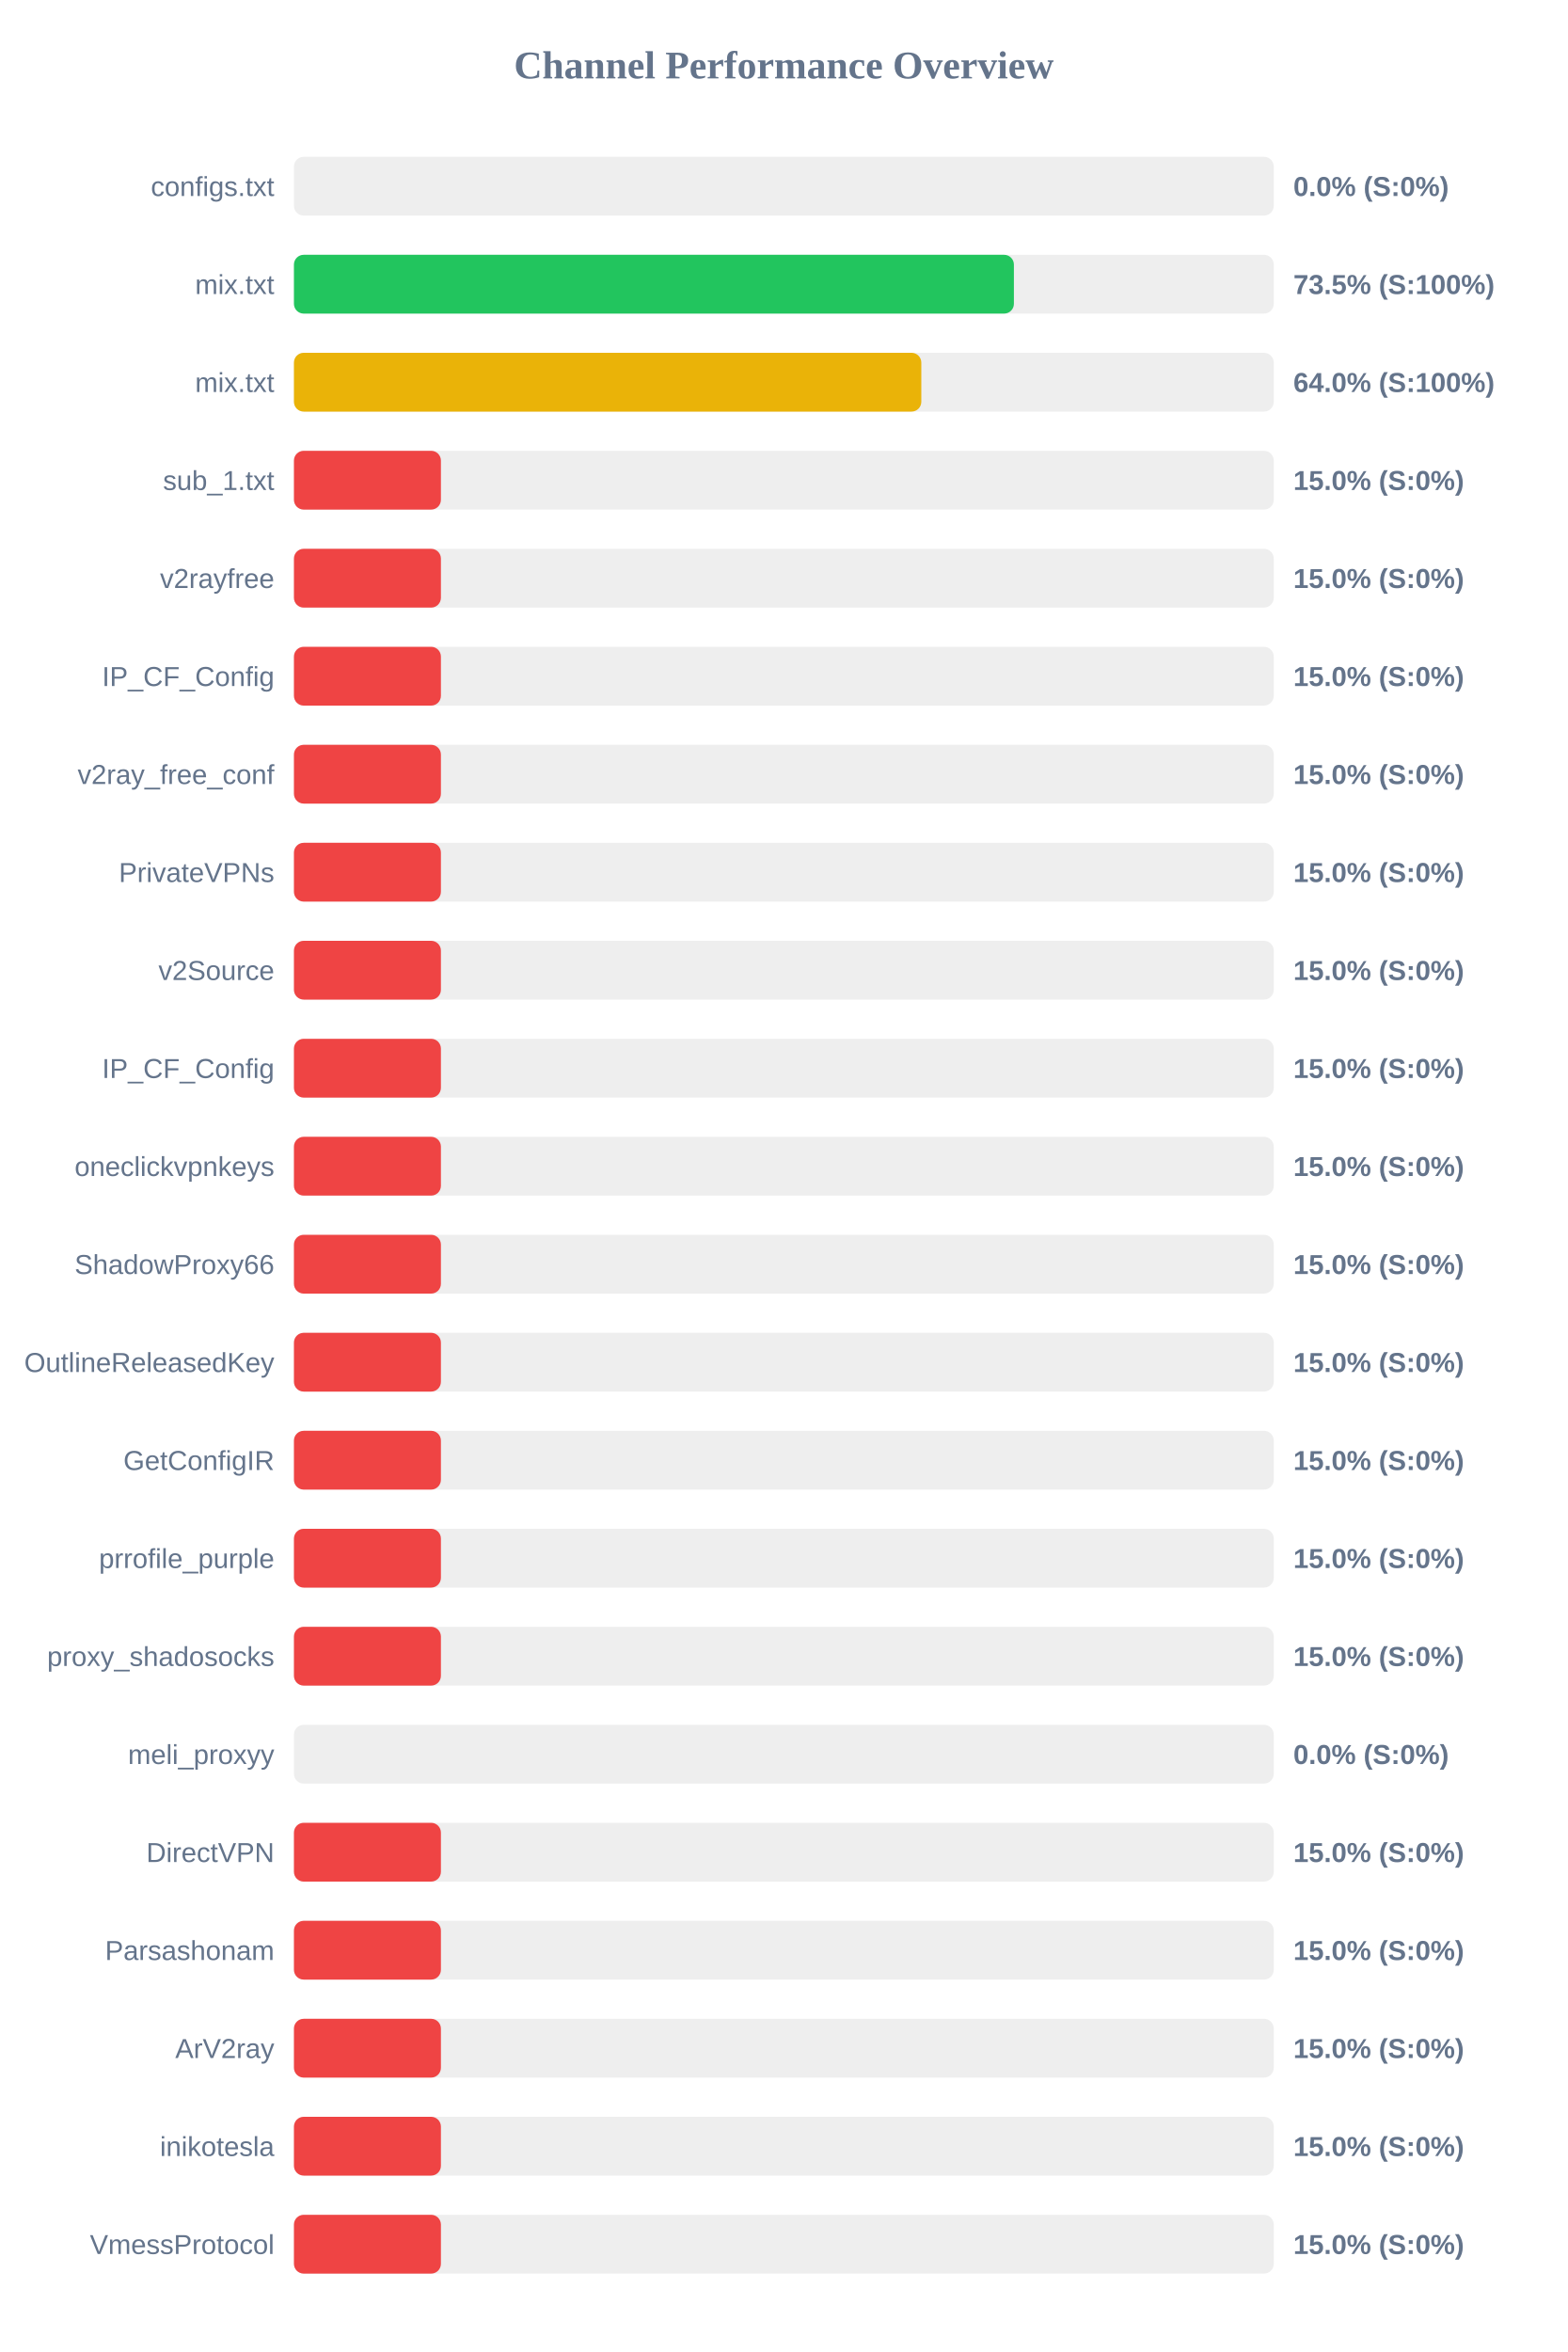
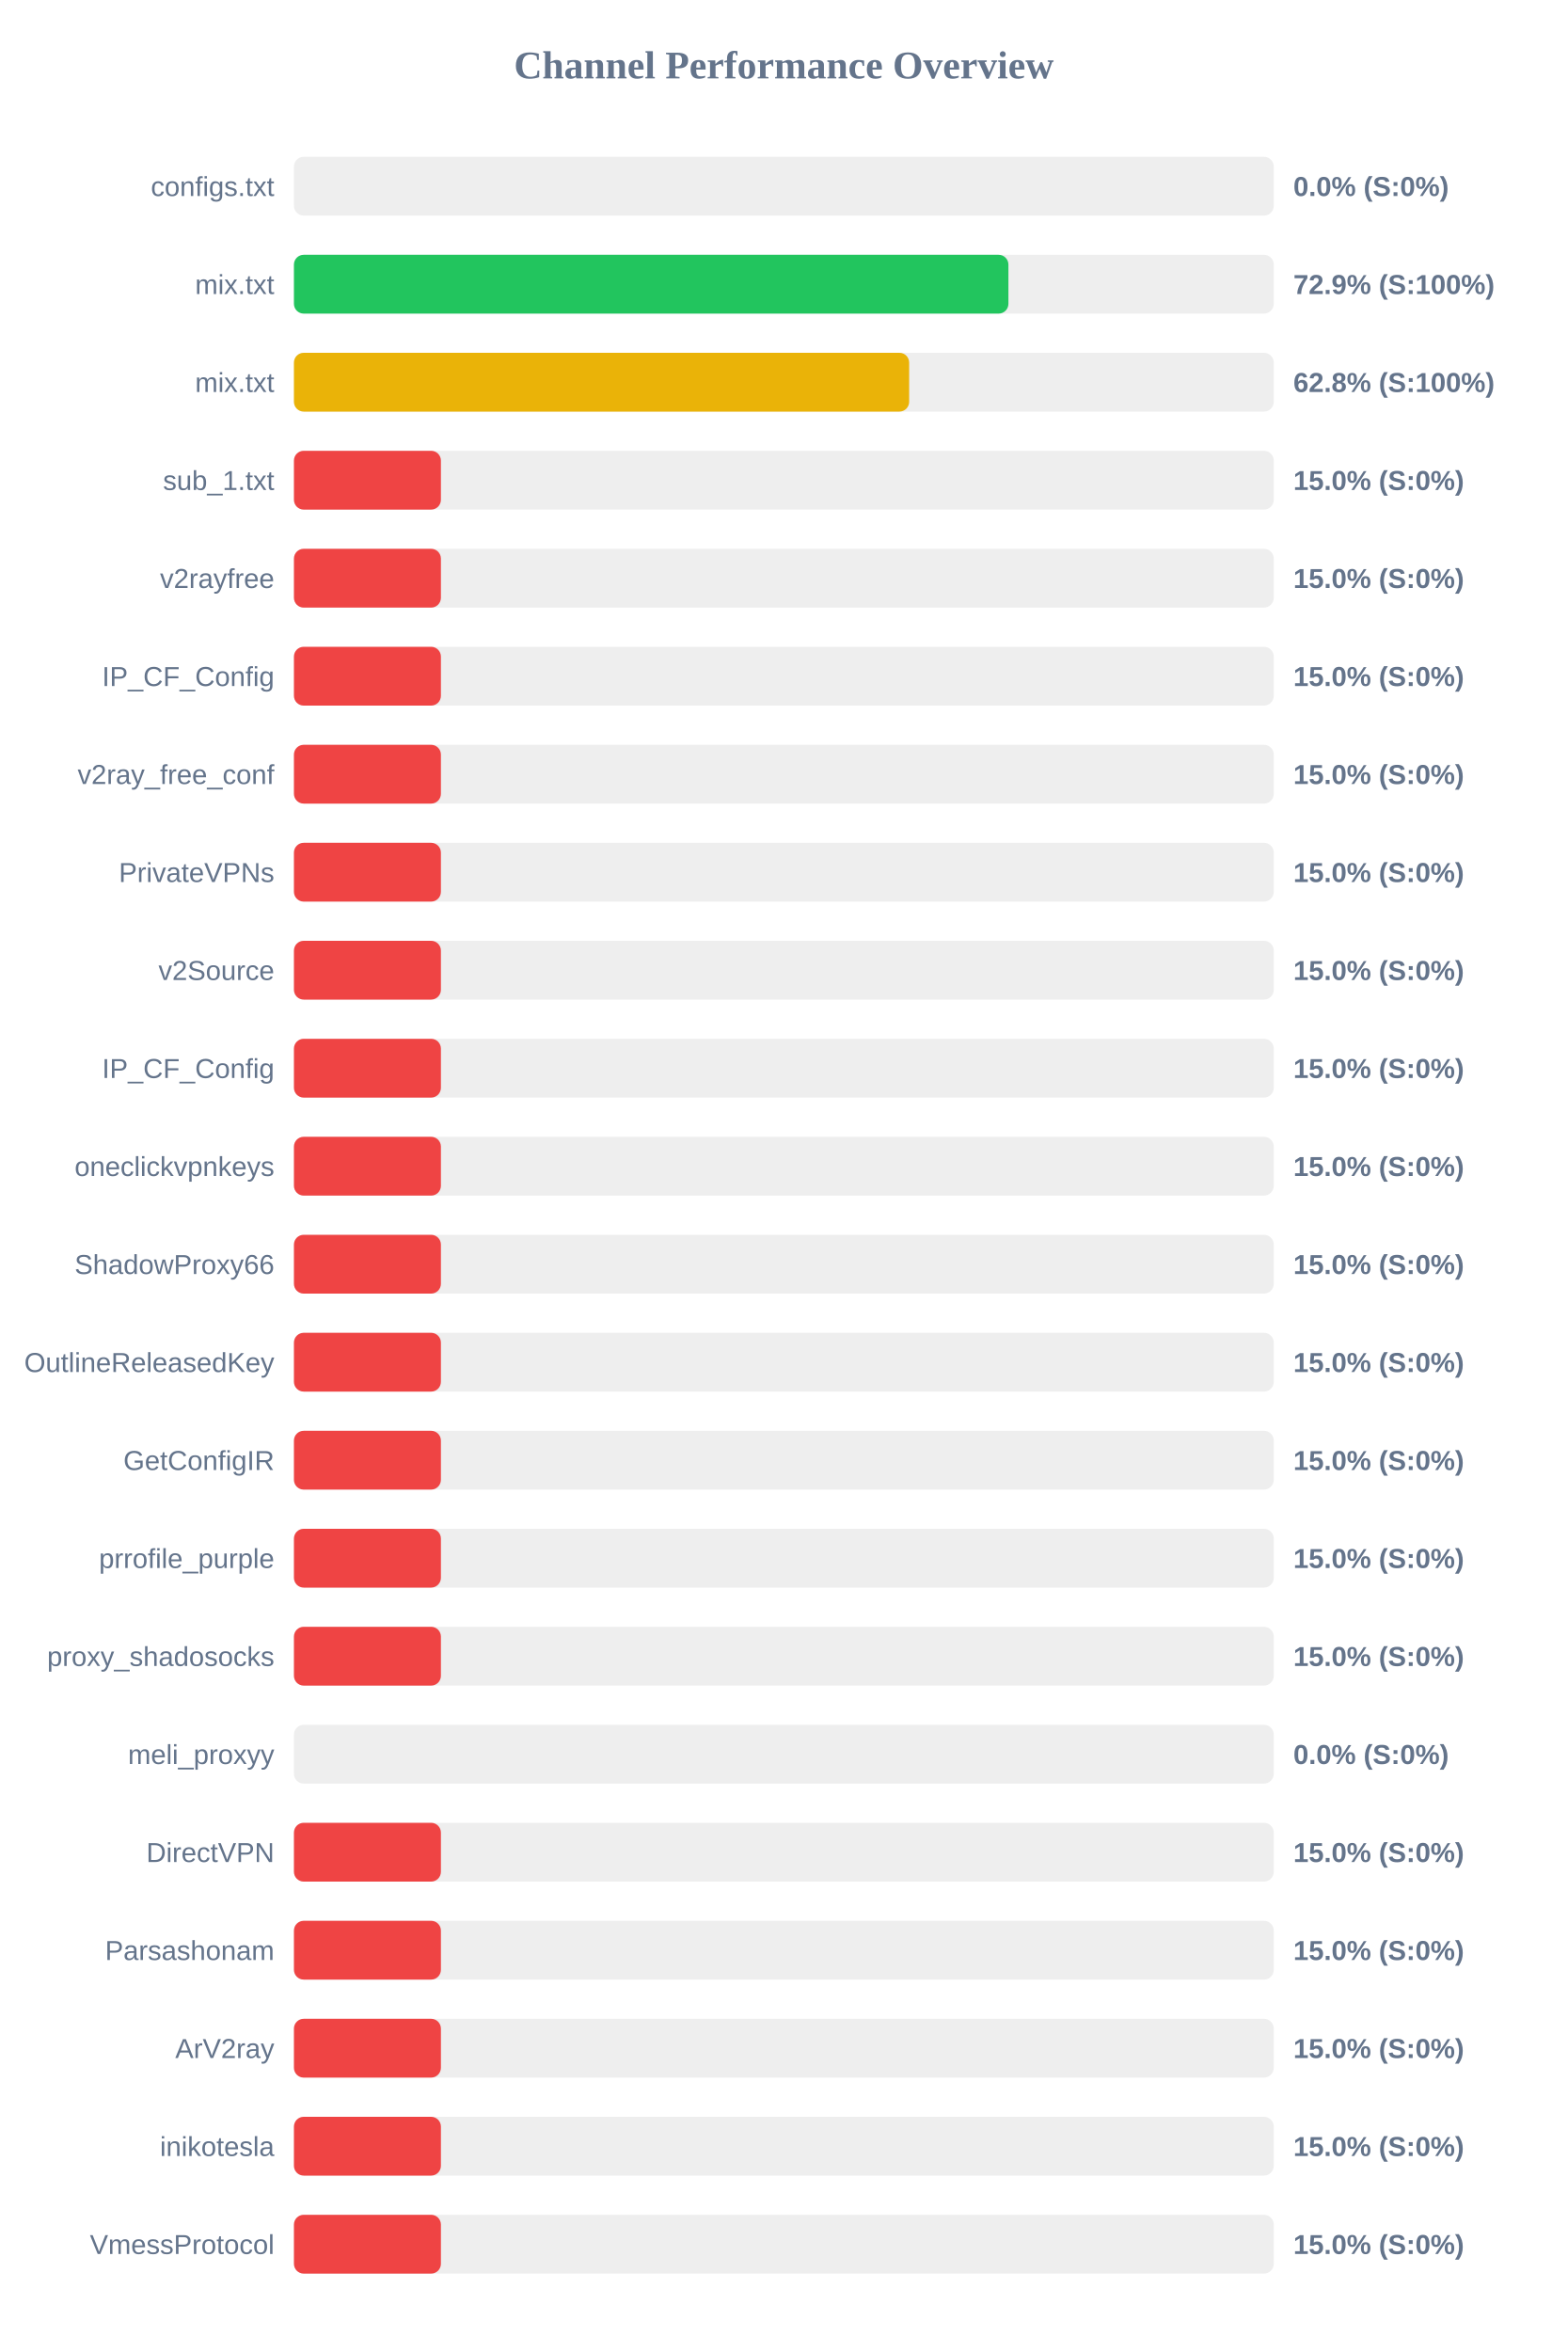
<svg xmlns="http://www.w3.org/2000/svg" width="800" height="1200" version="1.1">
  <style>
        .row { font: 14px Arial; fill: #64748b; }
        .score { font: bold 14px Arial; fill: #64748b; }
    </style>
  <text x="400" y="40" text-anchor="middle" font-size="20px" font-weight="bold" fill="#64748b">Channel Performance Overview</text>
  <rect x="150" y="80" width="500" height="30" fill="#eee" rx="5" />
  <rect x="150" y="80" width="0.0" height="30" fill="#ef4444" rx="5" />
  <text x="140" y="100" text-anchor="end" class="row">configs.txt</text>
  <text x="660" y="100" text-anchor="start" class="score">0.0% (S:0%)</text>
  <rect x="150" y="130" width="500" height="30" fill="#eee" rx="5" />
-   <rect x="150" y="130" width="367.4" height="30" fill="#22c55e" rx="5" />
+   <rect x="150" y="130" width="364.6" height="30" fill="#22c55e" rx="5" />
  <text x="140" y="150" text-anchor="end" class="row">mix.txt</text>
-   <text x="660" y="150" text-anchor="start" class="score">73.5% (S:100%)</text>
+   <text x="660" y="150" text-anchor="start" class="score">72.9% (S:100%)</text>
  <rect x="150" y="180" width="500" height="30" fill="#eee" rx="5" />
-   <rect x="150" y="180" width="320.15" height="30" fill="#eab308" rx="5" />
+   <rect x="150" y="180" width="313.95" height="30" fill="#eab308" rx="5" />
  <text x="140" y="200" text-anchor="end" class="row">mix.txt</text>
-   <text x="660" y="200" text-anchor="start" class="score">64.0% (S:100%)</text>
+   <text x="660" y="200" text-anchor="start" class="score">62.8% (S:100%)</text>
  <rect x="150" y="230" width="500" height="30" fill="#eee" rx="5" />
  <rect x="150" y="230" width="75.0" height="30" fill="#ef4444" rx="5" />
  <text x="140" y="250" text-anchor="end" class="row">sub_1.txt</text>
  <text x="660" y="250" text-anchor="start" class="score">15.0% (S:0%)</text>
  <rect x="150" y="280" width="500" height="30" fill="#eee" rx="5" />
  <rect x="150" y="280" width="75.0" height="30" fill="#ef4444" rx="5" />
  <text x="140" y="300" text-anchor="end" class="row">v2rayfree</text>
  <text x="660" y="300" text-anchor="start" class="score">15.0% (S:0%)</text>
  <rect x="150" y="330" width="500" height="30" fill="#eee" rx="5" />
  <rect x="150" y="330" width="75.0" height="30" fill="#ef4444" rx="5" />
  <text x="140" y="350" text-anchor="end" class="row">IP_CF_Config</text>
  <text x="660" y="350" text-anchor="start" class="score">15.0% (S:0%)</text>
  <rect x="150" y="380" width="500" height="30" fill="#eee" rx="5" />
  <rect x="150" y="380" width="75.0" height="30" fill="#ef4444" rx="5" />
  <text x="140" y="400" text-anchor="end" class="row">v2ray_free_conf</text>
  <text x="660" y="400" text-anchor="start" class="score">15.0% (S:0%)</text>
  <rect x="150" y="430" width="500" height="30" fill="#eee" rx="5" />
  <rect x="150" y="430" width="75.0" height="30" fill="#ef4444" rx="5" />
  <text x="140" y="450" text-anchor="end" class="row">PrivateVPNs</text>
  <text x="660" y="450" text-anchor="start" class="score">15.0% (S:0%)</text>
  <rect x="150" y="480" width="500" height="30" fill="#eee" rx="5" />
  <rect x="150" y="480" width="75.0" height="30" fill="#ef4444" rx="5" />
  <text x="140" y="500" text-anchor="end" class="row">v2Source</text>
  <text x="660" y="500" text-anchor="start" class="score">15.0% (S:0%)</text>
  <rect x="150" y="530" width="500" height="30" fill="#eee" rx="5" />
  <rect x="150" y="530" width="75.0" height="30" fill="#ef4444" rx="5" />
  <text x="140" y="550" text-anchor="end" class="row">IP_CF_Config</text>
  <text x="660" y="550" text-anchor="start" class="score">15.0% (S:0%)</text>
  <rect x="150" y="580" width="500" height="30" fill="#eee" rx="5" />
  <rect x="150" y="580" width="75.0" height="30" fill="#ef4444" rx="5" />
  <text x="140" y="600" text-anchor="end" class="row">oneclickvpnkeys</text>
  <text x="660" y="600" text-anchor="start" class="score">15.0% (S:0%)</text>
  <rect x="150" y="630" width="500" height="30" fill="#eee" rx="5" />
  <rect x="150" y="630" width="75.0" height="30" fill="#ef4444" rx="5" />
  <text x="140" y="650" text-anchor="end" class="row">ShadowProxy66</text>
  <text x="660" y="650" text-anchor="start" class="score">15.0% (S:0%)</text>
  <rect x="150" y="680" width="500" height="30" fill="#eee" rx="5" />
  <rect x="150" y="680" width="75.0" height="30" fill="#ef4444" rx="5" />
  <text x="140" y="700" text-anchor="end" class="row">OutlineReleasedKey</text>
  <text x="660" y="700" text-anchor="start" class="score">15.0% (S:0%)</text>
  <rect x="150" y="730" width="500" height="30" fill="#eee" rx="5" />
  <rect x="150" y="730" width="75.0" height="30" fill="#ef4444" rx="5" />
  <text x="140" y="750" text-anchor="end" class="row">GetConfigIR</text>
  <text x="660" y="750" text-anchor="start" class="score">15.0% (S:0%)</text>
  <rect x="150" y="780" width="500" height="30" fill="#eee" rx="5" />
  <rect x="150" y="780" width="75.0" height="30" fill="#ef4444" rx="5" />
  <text x="140" y="800" text-anchor="end" class="row">prrofile_purple</text>
  <text x="660" y="800" text-anchor="start" class="score">15.0% (S:0%)</text>
  <rect x="150" y="830" width="500" height="30" fill="#eee" rx="5" />
  <rect x="150" y="830" width="75.0" height="30" fill="#ef4444" rx="5" />
  <text x="140" y="850" text-anchor="end" class="row">proxy_shadosocks</text>
  <text x="660" y="850" text-anchor="start" class="score">15.0% (S:0%)</text>
  <rect x="150" y="880" width="500" height="30" fill="#eee" rx="5" />
  <rect x="150" y="880" width="0.0" height="30" fill="#ef4444" rx="5" />
  <text x="140" y="900" text-anchor="end" class="row">meli_proxyy</text>
  <text x="660" y="900" text-anchor="start" class="score">0.0% (S:0%)</text>
  <rect x="150" y="930" width="500" height="30" fill="#eee" rx="5" />
  <rect x="150" y="930" width="75.0" height="30" fill="#ef4444" rx="5" />
  <text x="140" y="950" text-anchor="end" class="row">DirectVPN</text>
  <text x="660" y="950" text-anchor="start" class="score">15.0% (S:0%)</text>
  <rect x="150" y="980" width="500" height="30" fill="#eee" rx="5" />
  <rect x="150" y="980" width="75.0" height="30" fill="#ef4444" rx="5" />
  <text x="140" y="1000" text-anchor="end" class="row">Parsashonam</text>
  <text x="660" y="1000" text-anchor="start" class="score">15.0% (S:0%)</text>
  <rect x="150" y="1030" width="500" height="30" fill="#eee" rx="5" />
  <rect x="150" y="1030" width="75.0" height="30" fill="#ef4444" rx="5" />
  <text x="140" y="1050" text-anchor="end" class="row">ArV2ray</text>
  <text x="660" y="1050" text-anchor="start" class="score">15.0% (S:0%)</text>
  <rect x="150" y="1080" width="500" height="30" fill="#eee" rx="5" />
  <rect x="150" y="1080" width="75.0" height="30" fill="#ef4444" rx="5" />
  <text x="140" y="1100" text-anchor="end" class="row">inikotesla</text>
  <text x="660" y="1100" text-anchor="start" class="score">15.0% (S:0%)</text>
  <rect x="150" y="1130" width="500" height="30" fill="#eee" rx="5" />
  <rect x="150" y="1130" width="75.0" height="30" fill="#ef4444" rx="5" />
  <text x="140" y="1150" text-anchor="end" class="row">VmessProtocol</text>
  <text x="660" y="1150" text-anchor="start" class="score">15.0% (S:0%)</text>
</svg>
